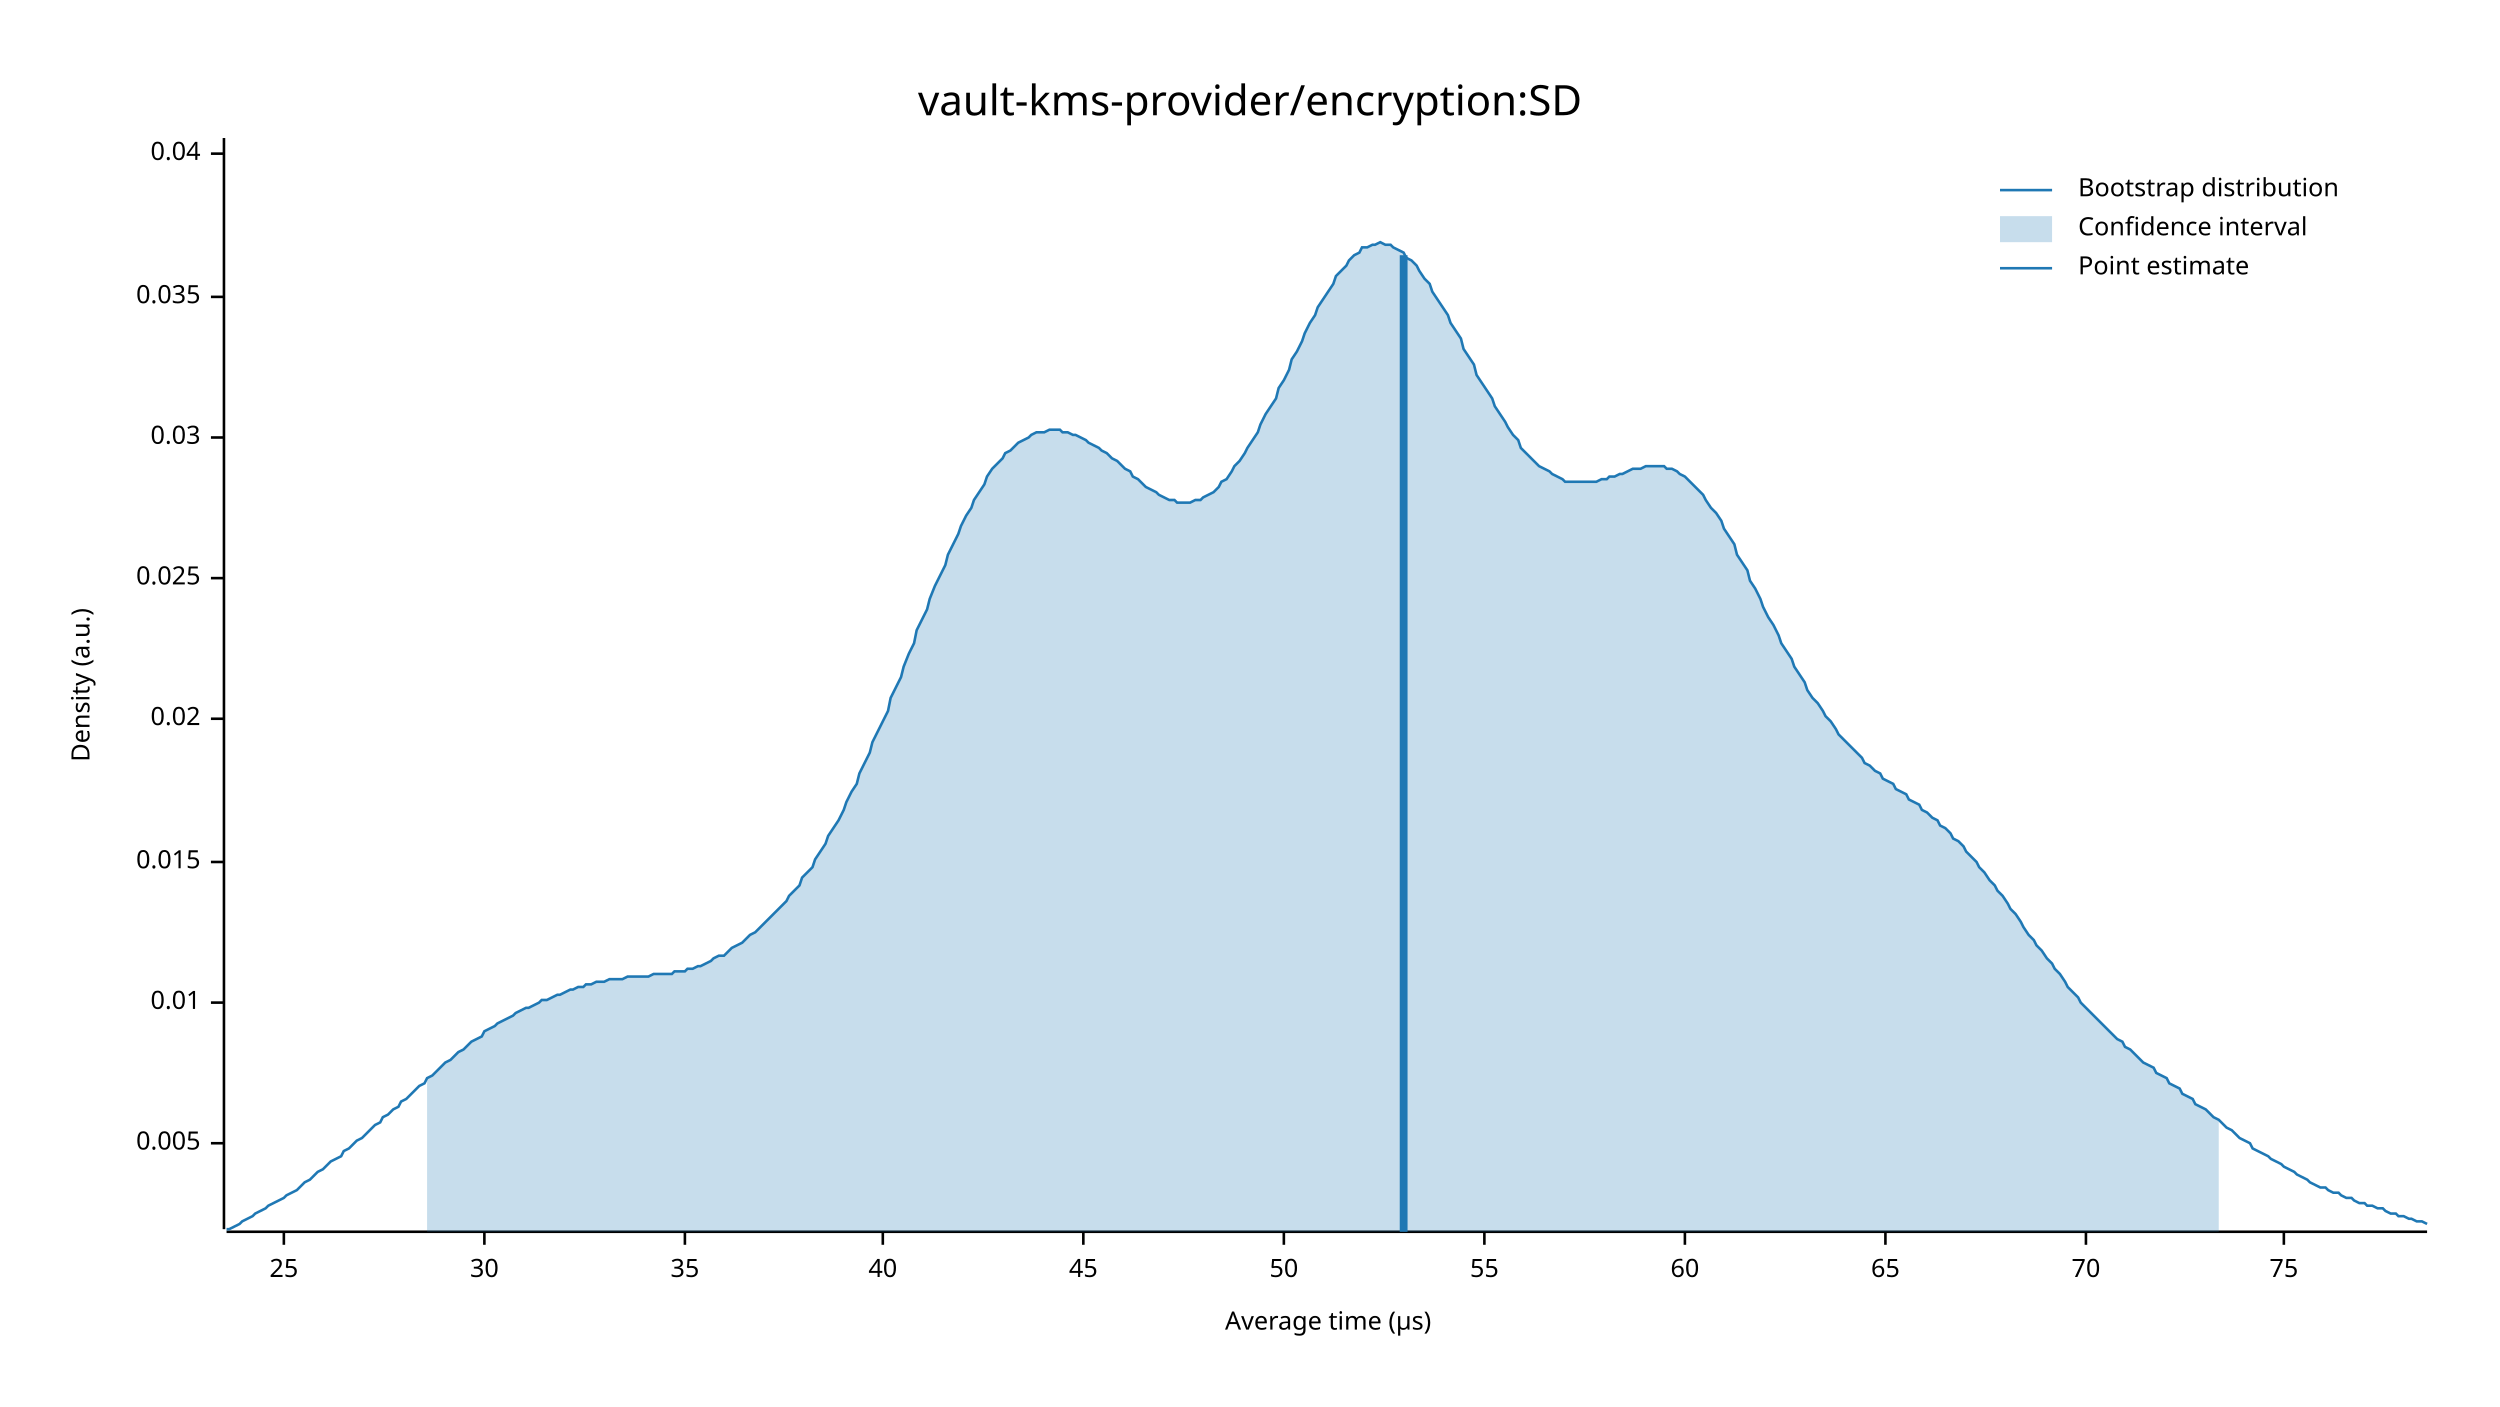
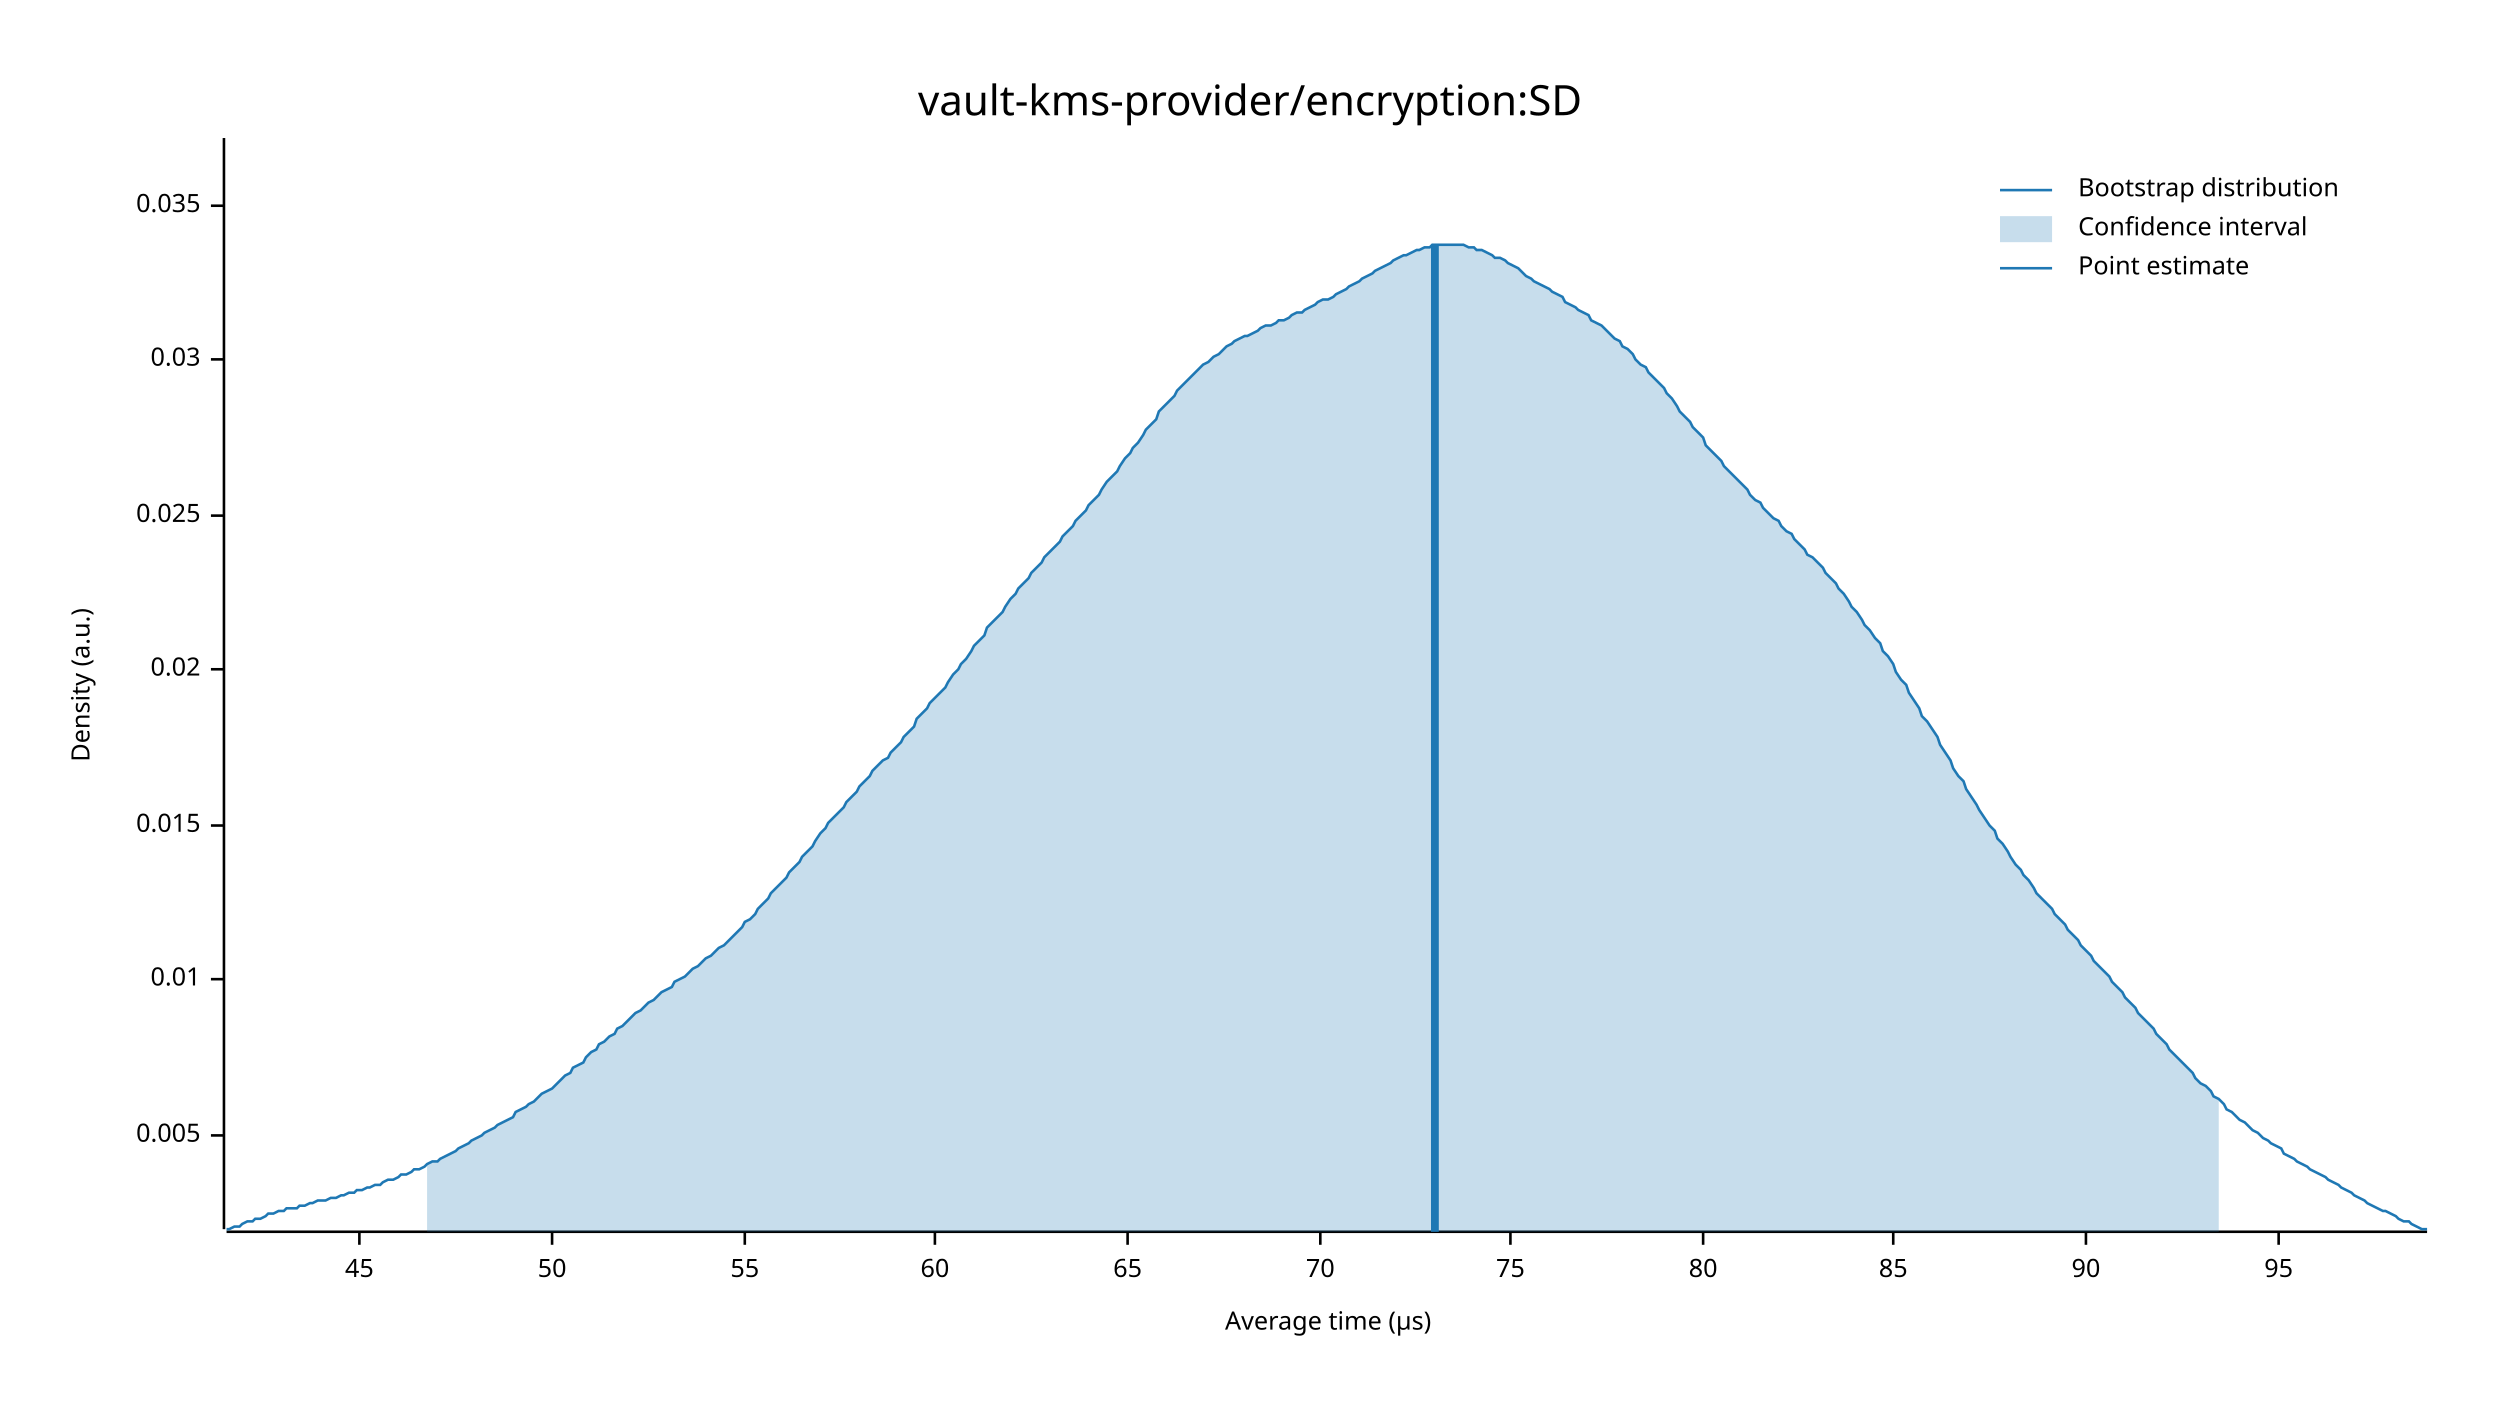
<svg xmlns="http://www.w3.org/2000/svg" width="960" height="540" viewBox="0 0 960 540">
  <text x="480" y="32" dy="0.76em" text-anchor="middle" font-family="sans-serif" font-size="16.129" opacity="1" fill="#000000">
vault-kms-provider/encryption:SD
</text>
  <text x="27" y="263" dy="0.76em" text-anchor="middle" font-family="sans-serif" font-size="9.677" opacity="1" fill="#000000" transform="rotate(270, 27, 263)">
Density (a.u.)
</text>
  <text x="510" y="513" dy="-0.5ex" text-anchor="middle" font-family="sans-serif" font-size="9.677" opacity="1" fill="#000000">
Average time (µs)
</text>
  <polyline fill="none" opacity="1" stroke="#000000" stroke-width="1" points="86,53 86,472 " />
-   <text x="77" y="439" dy="0.5ex" text-anchor="end" font-family="sans-serif" font-size="9.677" opacity="1" fill="#000000">
+   <text x="77" y="436" dy="0.5ex" text-anchor="end" font-family="sans-serif" font-size="9.677" opacity="1" fill="#000000">
0.005
</text>
-   <polyline fill="none" opacity="1" stroke="#000000" stroke-width="1" points="81,439 86,439 " />
-   <text x="77" y="385" dy="0.5ex" text-anchor="end" font-family="sans-serif" font-size="9.677" opacity="1" fill="#000000">
+   <polyline fill="none" opacity="1" stroke="#000000" stroke-width="1" points="81,436 86,436 " />
+   <text x="77" y="376" dy="0.5ex" text-anchor="end" font-family="sans-serif" font-size="9.677" opacity="1" fill="#000000">
0.01
</text>
-   <polyline fill="none" opacity="1" stroke="#000000" stroke-width="1" points="81,385 86,385 " />
-   <text x="77" y="331" dy="0.5ex" text-anchor="end" font-family="sans-serif" font-size="9.677" opacity="1" fill="#000000">
+   <polyline fill="none" opacity="1" stroke="#000000" stroke-width="1" points="81,376 86,376 " />
+   <text x="77" y="317" dy="0.5ex" text-anchor="end" font-family="sans-serif" font-size="9.677" opacity="1" fill="#000000">
0.015
</text>
-   <polyline fill="none" opacity="1" stroke="#000000" stroke-width="1" points="81,331 86,331 " />
-   <text x="77" y="276" dy="0.5ex" text-anchor="end" font-family="sans-serif" font-size="9.677" opacity="1" fill="#000000">
+   <polyline fill="none" opacity="1" stroke="#000000" stroke-width="1" points="81,317 86,317 " />
+   <text x="77" y="257" dy="0.5ex" text-anchor="end" font-family="sans-serif" font-size="9.677" opacity="1" fill="#000000">
0.02
</text>
-   <polyline fill="none" opacity="1" stroke="#000000" stroke-width="1" points="81,276 86,276 " />
-   <text x="77" y="222" dy="0.5ex" text-anchor="end" font-family="sans-serif" font-size="9.677" opacity="1" fill="#000000">
+   <polyline fill="none" opacity="1" stroke="#000000" stroke-width="1" points="81,257 86,257 " />
+   <text x="77" y="198" dy="0.5ex" text-anchor="end" font-family="sans-serif" font-size="9.677" opacity="1" fill="#000000">
0.025
</text>
-   <polyline fill="none" opacity="1" stroke="#000000" stroke-width="1" points="81,222 86,222 " />
-   <text x="77" y="168" dy="0.5ex" text-anchor="end" font-family="sans-serif" font-size="9.677" opacity="1" fill="#000000">
+   <polyline fill="none" opacity="1" stroke="#000000" stroke-width="1" points="81,198 86,198 " />
+   <text x="77" y="138" dy="0.5ex" text-anchor="end" font-family="sans-serif" font-size="9.677" opacity="1" fill="#000000">
0.03
</text>
-   <polyline fill="none" opacity="1" stroke="#000000" stroke-width="1" points="81,168 86,168 " />
-   <text x="77" y="114" dy="0.5ex" text-anchor="end" font-family="sans-serif" font-size="9.677" opacity="1" fill="#000000">
+   <polyline fill="none" opacity="1" stroke="#000000" stroke-width="1" points="81,138 86,138 " />
+   <text x="77" y="79" dy="0.5ex" text-anchor="end" font-family="sans-serif" font-size="9.677" opacity="1" fill="#000000">
0.035
</text>
-   <polyline fill="none" opacity="1" stroke="#000000" stroke-width="1" points="81,114 86,114 " />
-   <text x="77" y="59" dy="0.5ex" text-anchor="end" font-family="sans-serif" font-size="9.677" opacity="1" fill="#000000">
- 0.04
- </text>
-   <polyline fill="none" opacity="1" stroke="#000000" stroke-width="1" points="81,59 86,59 " />
+   <polyline fill="none" opacity="1" stroke="#000000" stroke-width="1" points="81,79 86,79 " />
  <polyline fill="none" opacity="1" stroke="#000000" stroke-width="1" points="87,473 932,473 " />
-   <text x="109" y="483" dy="0.76em" text-anchor="middle" font-family="sans-serif" font-size="9.677" opacity="1" fill="#000000">
- 25
- </text>
-   <polyline fill="none" opacity="1" stroke="#000000" stroke-width="1" points="109,473 109,478 " />
-   <text x="186" y="483" dy="0.76em" text-anchor="middle" font-family="sans-serif" font-size="9.677" opacity="1" fill="#000000">
- 30
- </text>
-   <polyline fill="none" opacity="1" stroke="#000000" stroke-width="1" points="186,473 186,478 " />
-   <text x="263" y="483" dy="0.76em" text-anchor="middle" font-family="sans-serif" font-size="9.677" opacity="1" fill="#000000">
- 35
- </text>
-   <polyline fill="none" opacity="1" stroke="#000000" stroke-width="1" points="263,473 263,478 " />
-   <text x="339" y="483" dy="0.76em" text-anchor="middle" font-family="sans-serif" font-size="9.677" opacity="1" fill="#000000">
- 40
- </text>
-   <polyline fill="none" opacity="1" stroke="#000000" stroke-width="1" points="339,473 339,478 " />
-   <text x="416" y="483" dy="0.76em" text-anchor="middle" font-family="sans-serif" font-size="9.677" opacity="1" fill="#000000">
+   <text x="138" y="483" dy="0.76em" text-anchor="middle" font-family="sans-serif" font-size="9.677" opacity="1" fill="#000000">
45
</text>
-   <polyline fill="none" opacity="1" stroke="#000000" stroke-width="1" points="416,473 416,478 " />
-   <text x="493" y="483" dy="0.76em" text-anchor="middle" font-family="sans-serif" font-size="9.677" opacity="1" fill="#000000">
+   <polyline fill="none" opacity="1" stroke="#000000" stroke-width="1" points="138,473 138,478 " />
+   <text x="212" y="483" dy="0.76em" text-anchor="middle" font-family="sans-serif" font-size="9.677" opacity="1" fill="#000000">
50
</text>
-   <polyline fill="none" opacity="1" stroke="#000000" stroke-width="1" points="493,473 493,478 " />
-   <text x="570" y="483" dy="0.76em" text-anchor="middle" font-family="sans-serif" font-size="9.677" opacity="1" fill="#000000">
+   <polyline fill="none" opacity="1" stroke="#000000" stroke-width="1" points="212,473 212,478 " />
+   <text x="286" y="483" dy="0.76em" text-anchor="middle" font-family="sans-serif" font-size="9.677" opacity="1" fill="#000000">
55
</text>
-   <polyline fill="none" opacity="1" stroke="#000000" stroke-width="1" points="570,473 570,478 " />
-   <text x="647" y="483" dy="0.76em" text-anchor="middle" font-family="sans-serif" font-size="9.677" opacity="1" fill="#000000">
+   <polyline fill="none" opacity="1" stroke="#000000" stroke-width="1" points="286,473 286,478 " />
+   <text x="359" y="483" dy="0.76em" text-anchor="middle" font-family="sans-serif" font-size="9.677" opacity="1" fill="#000000">
60
</text>
-   <polyline fill="none" opacity="1" stroke="#000000" stroke-width="1" points="647,473 647,478 " />
-   <text x="724" y="483" dy="0.76em" text-anchor="middle" font-family="sans-serif" font-size="9.677" opacity="1" fill="#000000">
+   <polyline fill="none" opacity="1" stroke="#000000" stroke-width="1" points="359,473 359,478 " />
+   <text x="433" y="483" dy="0.76em" text-anchor="middle" font-family="sans-serif" font-size="9.677" opacity="1" fill="#000000">
65
</text>
-   <polyline fill="none" opacity="1" stroke="#000000" stroke-width="1" points="724,473 724,478 " />
-   <text x="801" y="483" dy="0.76em" text-anchor="middle" font-family="sans-serif" font-size="9.677" opacity="1" fill="#000000">
+   <polyline fill="none" opacity="1" stroke="#000000" stroke-width="1" points="433,473 433,478 " />
+   <text x="507" y="483" dy="0.76em" text-anchor="middle" font-family="sans-serif" font-size="9.677" opacity="1" fill="#000000">
70
</text>
-   <polyline fill="none" opacity="1" stroke="#000000" stroke-width="1" points="801,473 801,478 " />
-   <text x="877" y="483" dy="0.76em" text-anchor="middle" font-family="sans-serif" font-size="9.677" opacity="1" fill="#000000">
+   <polyline fill="none" opacity="1" stroke="#000000" stroke-width="1" points="507,473 507,478 " />
+   <text x="580" y="483" dy="0.76em" text-anchor="middle" font-family="sans-serif" font-size="9.677" opacity="1" fill="#000000">
75
</text>
-   <polyline fill="none" opacity="1" stroke="#000000" stroke-width="1" points="877,473 877,478 " />
-   <polyline fill="none" opacity="1" stroke="#1F78B4" stroke-width="1" points="87,472 88,472 90,471 92,470 93,469 95,468 97,467 98,466 100,465 102,464 103,463 105,462 107,461 109,460 110,459 112,458 114,457 115,456 117,454 119,453 120,452 122,450 124,449 125,448 127,446 129,445 131,444 132,442 134,441 136,439 137,438 139,437 141,435 142,434 144,432 146,431 147,429 149,428 151,426 153,425 154,423 156,422 158,420 159,419 161,417 163,416 164,414 166,413 168,411 169,410 171,408 173,407 175,405 176,404 178,403 180,401 181,400 183,399 185,398 186,396 188,395 190,394 191,393 193,392 195,391 197,390 198,389 200,388 202,387 203,387 205,386 207,385 208,384 210,384 212,383 214,382 215,382 217,381 219,380 220,380 222,379 224,379 225,378 227,378 229,377 230,377 232,377 234,376 236,376 237,376 239,376 241,375 242,375 244,375 246,375 247,375 249,375 251,374 252,374 254,374 256,374 258,374 259,373 261,373 263,373 264,372 266,372 268,371 269,371 271,370 273,369 274,368 276,367 278,367 280,365 281,364 283,363 285,362 286,361 288,359 290,358 291,357 293,355 295,353 296,352 298,350 300,348 302,346 303,344 305,342 307,340 308,337 310,335 312,333 313,330 315,327 317,324 318,321 320,318 322,315 324,311 325,308 327,304 329,301 330,297 332,293 334,289 335,285 337,281 339,277 341,273 342,268 344,264 346,260 347,256 349,251 351,247 352,242 354,238 356,234 357,230 359,225 361,221 363,217 364,213 366,209 368,205 369,202 371,198 373,195 374,192 376,189 378,186 379,183 381,180 383,178 385,176 386,174 388,173 390,171 391,170 393,169 395,168 396,167 398,166 400,166 401,166 403,165 405,165 407,165 408,166 410,166 412,167 413,167 415,168 417,169 418,170 420,171 422,172 423,173 425,174 427,176 429,177 430,178 432,180 434,181 435,183 437,184 439,186 440,187 442,188 444,189 445,190 447,191 449,192 451,192 452,193 454,193 456,193 457,193 459,192 461,192 462,191 464,190 466,189 468,187 469,185 471,184 473,181 474,179 476,177 478,174 479,172 481,169 483,166 484,163 486,159 488,156 490,153 491,149 493,146 495,142 496,138 498,135 500,131 501,128 503,124 505,121 506,118 508,115 510,112 512,109 513,106 515,104 517,102 518,100 520,98 522,97 523,95 525,95 527,94 528,94 530,93 532,94 534,94 535,95 537,96 539,97 540,99 542,100 544,102 545,104 547,107 549,109 550,112 552,115 554,118 556,121 557,124 559,127 561,130 562,134 564,137 566,140 567,144 569,147 571,150 573,153 574,156 576,159 578,162 579,164 581,167 583,169 584,172 586,174 588,176 589,177 591,179 593,180 595,181 596,182 598,183 600,184 601,185 603,185 605,185 606,185 608,185 610,185 611,185 613,185 615,184 617,184 618,183 620,183 622,182 623,182 625,181 627,180 628,180 630,180 632,179 633,179 635,179 637,179 639,179 640,180 642,180 644,181 645,182 647,183 649,185 650,186 652,188 654,190 655,192 657,195 659,197 661,200 662,203 664,206 666,209 667,213 669,216 671,219 672,223 674,226 676,230 677,233 679,237 681,240 683,244 684,247 686,250 688,253 689,256 691,259 693,262 694,265 696,268 698,270 700,273 701,275 703,277 705,280 706,282 708,284 710,286 711,287 713,289 715,291 716,293 718,294 720,296 722,297 723,299 725,300 727,301 728,303 730,304 732,305 733,307 735,308 737,309 738,311 740,312 742,314 744,315 745,317 747,318 749,320 750,322 752,323 754,325 755,327 757,329 759,331 760,333 762,335 764,338 766,340 767,342 769,344 771,347 772,349 774,351 776,354 777,356 779,359 781,361 782,363 784,365 786,368 788,370 789,372 791,374 793,377 794,379 796,381 798,383 799,385 801,387 803,389 804,390 806,392 808,394 810,396 811,397 813,399 815,400 816,402 818,403 820,405 821,406 823,408 825,409 827,410 828,412 830,413 832,414 833,416 835,417 837,418 838,420 840,421 842,422 843,424 845,425 847,426 849,428 850,429 852,430 854,432 855,433 857,434 859,436 860,437 862,438 864,439 865,441 867,442 869,443 871,444 872,445 874,446 876,447 877,448 879,449 881,450 882,451 884,452 886,453 887,454 889,455 891,456 893,456 894,457 896,458 898,458 899,459 901,460 903,460 904,461 906,462 908,462 909,463 911,463 913,464 915,464 916,465 918,466 920,466 921,467 923,467 925,468 926,468 928,469 930,469 932,470 " />
-   <polygon opacity="0.25" fill="#1F78B4" points="164,414 166,413 168,411 169,410 171,408 173,407 175,405 176,404 178,403 180,401 181,400 183,399 185,398 186,396 188,395 190,394 191,393 193,392 195,391 197,390 198,389 200,388 202,387 203,387 205,386 207,385 208,384 210,384 212,383 214,382 215,382 217,381 219,380 220,380 222,379 224,379 225,378 227,378 229,377 230,377 232,377 234,376 236,376 237,376 239,376 241,375 242,375 244,375 246,375 247,375 249,375 251,374 252,374 254,374 256,374 258,374 259,373 261,373 263,373 264,372 266,372 268,371 269,371 271,370 273,369 274,368 276,367 278,367 280,365 281,364 283,363 285,362 286,361 288,359 290,358 291,357 293,355 295,353 296,352 298,350 300,348 302,346 303,344 305,342 307,340 308,337 310,335 312,333 313,330 315,327 317,324 318,321 320,318 322,315 324,311 325,308 327,304 329,301 330,297 332,293 334,289 335,285 337,281 339,277 341,273 342,268 344,264 346,260 347,256 349,251 351,247 352,242 354,238 356,234 357,230 359,225 361,221 363,217 364,213 366,209 368,205 369,202 371,198 373,195 374,192 376,189 378,186 379,183 381,180 383,178 385,176 386,174 388,173 390,171 391,170 393,169 395,168 396,167 398,166 400,166 401,166 403,165 405,165 407,165 408,166 410,166 412,167 413,167 415,168 417,169 418,170 420,171 422,172 423,173 425,174 427,176 429,177 430,178 432,180 434,181 435,183 437,184 439,186 440,187 442,188 444,189 445,190 447,191 449,192 451,192 452,193 454,193 456,193 457,193 459,192 461,192 462,191 464,190 466,189 468,187 469,185 471,184 473,181 474,179 476,177 478,174 479,172 481,169 483,166 484,163 486,159 488,156 490,153 491,149 493,146 495,142 496,138 498,135 500,131 501,128 503,124 505,121 506,118 508,115 510,112 512,109 513,106 515,104 517,102 518,100 520,98 522,97 523,95 525,95 527,94 528,94 530,93 532,94 534,94 535,95 537,96 539,97 540,99 542,100 544,102 545,104 547,107 549,109 550,112 552,115 554,118 556,121 557,124 559,127 561,130 562,134 564,137 566,140 567,144 569,147 571,150 573,153 574,156 576,159 578,162 579,164 581,167 583,169 584,172 586,174 588,176 589,177 591,179 593,180 595,181 596,182 598,183 600,184 601,185 603,185 605,185 606,185 608,185 610,185 611,185 613,185 615,184 617,184 618,183 620,183 622,182 623,182 625,181 627,180 628,180 630,180 632,179 633,179 635,179 637,179 639,179 640,180 642,180 644,181 645,182 647,183 649,185 650,186 652,188 654,190 655,192 657,195 659,197 661,200 662,203 664,206 666,209 667,213 669,216 671,219 672,223 674,226 676,230 677,233 679,237 681,240 683,244 684,247 686,250 688,253 689,256 691,259 693,262 694,265 696,268 698,270 700,273 701,275 703,277 705,280 706,282 708,284 710,286 711,287 713,289 715,291 716,293 718,294 720,296 722,297 723,299 725,300 727,301 728,303 730,304 732,305 733,307 735,308 737,309 738,311 740,312 742,314 744,315 745,317 747,318 749,320 750,322 752,323 754,325 755,327 757,329 759,331 760,333 762,335 764,338 766,340 767,342 769,344 771,347 772,349 774,351 776,354 777,356 779,359 781,361 782,363 784,365 786,368 788,370 789,372 791,374 793,377 794,379 796,381 798,383 799,385 801,387 803,389 804,390 806,392 808,394 810,396 811,397 813,399 815,400 816,402 818,403 820,405 821,406 823,408 825,409 827,410 828,412 830,413 832,414 833,416 835,417 837,418 838,420 840,421 842,422 843,424 845,425 847,426 849,428 850,429 852,430 852,473 164,473 " />
-   <polyline fill="none" opacity="1" stroke="#1F78B4" stroke-width="3" points="539,473 539,98 " />
+   <polyline fill="none" opacity="1" stroke="#000000" stroke-width="1" points="580,473 580,478 " />
+   <text x="654" y="483" dy="0.76em" text-anchor="middle" font-family="sans-serif" font-size="9.677" opacity="1" fill="#000000">
+ 80
+ </text>
+   <polyline fill="none" opacity="1" stroke="#000000" stroke-width="1" points="654,473 654,478 " />
+   <text x="727" y="483" dy="0.76em" text-anchor="middle" font-family="sans-serif" font-size="9.677" opacity="1" fill="#000000">
+ 85
+ </text>
+   <polyline fill="none" opacity="1" stroke="#000000" stroke-width="1" points="727,473 727,478 " />
+   <text x="801" y="483" dy="0.76em" text-anchor="middle" font-family="sans-serif" font-size="9.677" opacity="1" fill="#000000">
+ 90
+ </text>
+   <polyline fill="none" opacity="1" stroke="#000000" stroke-width="1" points="801,473 801,478 " />
+   <text x="875" y="483" dy="0.76em" text-anchor="middle" font-family="sans-serif" font-size="9.677" opacity="1" fill="#000000">
+ 95
+ </text>
+   <polyline fill="none" opacity="1" stroke="#000000" stroke-width="1" points="875,473 875,478 " />
+   <polyline fill="none" opacity="1" stroke="#1F78B4" stroke-width="1" points="87,472 88,472 90,471 92,471 93,470 95,469 97,469 98,468 100,468 102,467 103,466 105,466 107,465 109,465 110,464 112,464 114,464 115,463 117,463 119,462 120,462 122,461 124,461 125,461 127,460 129,460 131,459 132,459 134,458 136,458 137,457 139,457 141,456 142,456 144,455 146,455 147,454 149,453 151,453 153,452 154,451 156,451 158,450 159,449 161,449 163,448 164,447 166,446 168,446 169,445 171,444 173,443 175,442 176,441 178,440 180,439 181,438 183,437 185,436 186,435 188,434 190,433 191,432 193,431 195,430 197,429 198,427 200,426 202,425 203,424 205,423 207,421 208,420 210,419 212,418 214,416 215,415 217,413 219,412 220,410 222,409 224,408 225,406 227,404 229,403 230,401 232,400 234,398 236,397 237,395 239,394 241,392 242,391 244,389 246,388 247,387 249,385 251,384 252,383 254,381 256,380 258,379 259,377 261,376 263,375 264,374 266,372 268,371 269,370 271,368 273,367 274,366 276,364 278,363 280,361 281,360 283,358 285,356 286,354 288,353 290,351 291,349 293,347 295,345 296,343 298,341 300,339 302,337 303,335 305,333 307,331 308,329 310,327 312,325 313,323 315,320 317,318 318,316 320,314 322,312 324,310 325,308 327,306 329,304 330,302 332,300 334,298 335,296 337,294 339,292 341,291 342,289 344,287 346,285 347,283 349,281 351,279 352,276 354,274 356,272 357,270 359,268 361,266 363,264 364,262 366,259 368,257 369,255 371,253 373,250 374,248 376,246 378,244 379,241 381,239 383,237 385,235 386,233 388,230 390,228 391,226 393,224 395,222 396,220 398,218 400,216 401,214 403,212 405,210 407,208 408,206 410,204 412,202 413,200 415,198 417,196 418,194 420,192 422,190 423,188 425,185 427,183 429,181 430,179 432,176 434,174 435,172 437,170 439,167 440,165 442,163 444,161 445,158 447,156 449,154 451,152 452,150 454,148 456,146 457,145 459,143 461,141 462,140 464,139 466,137 468,136 469,135 471,133 473,132 474,131 476,130 478,129 479,129 481,128 483,127 484,126 486,125 488,125 490,124 491,123 493,123 495,122 496,121 498,120 500,120 501,119 503,118 505,117 506,116 508,115 510,115 512,114 513,113 515,112 517,111 518,110 520,109 522,108 523,107 525,106 527,105 528,104 530,103 532,102 534,101 535,100 537,99 539,98 540,98 542,97 544,96 545,96 547,95 549,95 550,94 552,94 554,94 556,94 557,94 559,94 561,94 562,94 564,95 566,95 567,96 569,96 571,97 573,98 574,99 576,99 578,100 579,101 581,102 583,103 584,104 586,106 588,107 589,108 591,109 593,110 595,111 596,112 598,113 600,114 601,116 603,117 605,118 606,119 608,120 610,121 611,123 613,124 615,125 617,127 618,128 620,130 622,131 623,133 625,134 627,136 628,138 630,140 632,141 633,143 635,145 637,147 639,149 640,151 642,153 644,156 645,158 647,160 649,162 650,164 652,166 654,168 655,171 657,173 659,175 661,177 662,179 664,181 666,183 667,184 669,186 671,188 672,190 674,192 676,193 677,195 679,197 681,199 683,200 684,202 686,204 688,205 689,207 691,209 693,211 694,213 696,214 698,216 700,218 701,220 703,222 705,224 706,226 708,228 710,231 711,233 713,235 715,238 716,240 718,242 720,245 722,247 723,250 725,252 727,255 728,258 730,261 732,263 733,266 735,269 737,272 738,275 740,277 742,280 744,283 745,286 747,289 749,292 750,295 752,298 754,300 755,303 757,306 759,309 760,311 762,314 764,317 766,319 767,322 769,324 771,327 772,329 774,332 776,334 777,336 779,338 781,341 782,343 784,345 786,347 788,349 789,351 791,353 793,355 794,357 796,359 798,361 799,363 801,365 803,367 804,369 806,371 808,373 810,375 811,377 813,379 815,381 816,383 818,385 820,387 821,389 823,391 825,393 827,395 828,397 830,399 832,401 833,403 835,405 837,407 838,408 840,410 842,412 843,414 845,416 847,417 849,419 850,421 852,422 854,424 855,426 857,427 859,429 860,430 862,431 864,433 865,434 867,435 869,437 871,438 872,439 874,440 876,441 877,443 879,444 881,445 882,446 884,447 886,448 887,449 889,450 891,451 893,452 894,453 896,454 898,455 899,456 901,457 903,458 904,459 906,460 908,461 909,462 911,463 913,464 915,465 916,465 918,466 920,467 921,468 923,469 925,469 926,470 928,471 930,472 932,472 " />
+   <polygon opacity="0.25" fill="#1F78B4" points="164,447 166,446 168,446 169,445 171,444 173,443 175,442 176,441 178,440 180,439 181,438 183,437 185,436 186,435 188,434 190,433 191,432 193,431 195,430 197,429 198,427 200,426 202,425 203,424 205,423 207,421 208,420 210,419 212,418 214,416 215,415 217,413 219,412 220,410 222,409 224,408 225,406 227,404 229,403 230,401 232,400 234,398 236,397 237,395 239,394 241,392 242,391 244,389 246,388 247,387 249,385 251,384 252,383 254,381 256,380 258,379 259,377 261,376 263,375 264,374 266,372 268,371 269,370 271,368 273,367 274,366 276,364 278,363 280,361 281,360 283,358 285,356 286,354 288,353 290,351 291,349 293,347 295,345 296,343 298,341 300,339 302,337 303,335 305,333 307,331 308,329 310,327 312,325 313,323 315,320 317,318 318,316 320,314 322,312 324,310 325,308 327,306 329,304 330,302 332,300 334,298 335,296 337,294 339,292 341,291 342,289 344,287 346,285 347,283 349,281 351,279 352,276 354,274 356,272 357,270 359,268 361,266 363,264 364,262 366,259 368,257 369,255 371,253 373,250 374,248 376,246 378,244 379,241 381,239 383,237 385,235 386,233 388,230 390,228 391,226 393,224 395,222 396,220 398,218 400,216 401,214 403,212 405,210 407,208 408,206 410,204 412,202 413,200 415,198 417,196 418,194 420,192 422,190 423,188 425,185 427,183 429,181 430,179 432,176 434,174 435,172 437,170 439,167 440,165 442,163 444,161 445,158 447,156 449,154 451,152 452,150 454,148 456,146 457,145 459,143 461,141 462,140 464,139 466,137 468,136 469,135 471,133 473,132 474,131 476,130 478,129 479,129 481,128 483,127 484,126 486,125 488,125 490,124 491,123 493,123 495,122 496,121 498,120 500,120 501,119 503,118 505,117 506,116 508,115 510,115 512,114 513,113 515,112 517,111 518,110 520,109 522,108 523,107 525,106 527,105 528,104 530,103 532,102 534,101 535,100 537,99 539,98 540,98 542,97 544,96 545,96 547,95 549,95 550,94 552,94 554,94 556,94 557,94 559,94 561,94 562,94 564,95 566,95 567,96 569,96 571,97 573,98 574,99 576,99 578,100 579,101 581,102 583,103 584,104 586,106 588,107 589,108 591,109 593,110 595,111 596,112 598,113 600,114 601,116 603,117 605,118 606,119 608,120 610,121 611,123 613,124 615,125 617,127 618,128 620,130 622,131 623,133 625,134 627,136 628,138 630,140 632,141 633,143 635,145 637,147 639,149 640,151 642,153 644,156 645,158 647,160 649,162 650,164 652,166 654,168 655,171 657,173 659,175 661,177 662,179 664,181 666,183 667,184 669,186 671,188 672,190 674,192 676,193 677,195 679,197 681,199 683,200 684,202 686,204 688,205 689,207 691,209 693,211 694,213 696,214 698,216 700,218 701,220 703,222 705,224 706,226 708,228 710,231 711,233 713,235 715,238 716,240 718,242 720,245 722,247 723,250 725,252 727,255 728,258 730,261 732,263 733,266 735,269 737,272 738,275 740,277 742,280 744,283 745,286 747,289 749,292 750,295 752,298 754,300 755,303 757,306 759,309 760,311 762,314 764,317 766,319 767,322 769,324 771,327 772,329 774,332 776,334 777,336 779,338 781,341 782,343 784,345 786,347 788,349 789,351 791,353 793,355 794,357 796,359 798,361 799,363 801,365 803,367 804,369 806,371 808,373 810,375 811,377 813,379 815,381 816,383 818,385 820,387 821,389 823,391 825,393 827,395 828,397 830,399 832,401 833,403 835,405 837,407 838,408 840,410 842,412 843,414 845,416 847,417 849,419 850,421 852,422 852,473 164,473 " />
+   <polyline fill="none" opacity="1" stroke="#1F78B4" stroke-width="3" points="551,473 551,94 " />
  <text x="798" y="68" dy="0.76em" text-anchor="start" font-family="sans-serif" font-size="9.677" opacity="1" fill="#000000">
Bootstrap distribution
</text>
  <text x="798" y="83" dy="0.76em" text-anchor="start" font-family="sans-serif" font-size="9.677" opacity="1" fill="#000000">
Confidence interval
</text>
  <text x="798" y="98" dy="0.76em" text-anchor="start" font-family="sans-serif" font-size="9.677" opacity="1" fill="#000000">
Point estimate
</text>
  <polyline fill="none" opacity="1" stroke="#1F78B4" stroke-width="1" points="768,73 788,73 " />
  <rect x="768" y="83" width="20" height="10" opacity="0.25" fill="#1F78B4" stroke="none" />
  <polyline fill="none" opacity="1" stroke="#1F78B4" stroke-width="1" points="768,103 788,103 " />
</svg>
